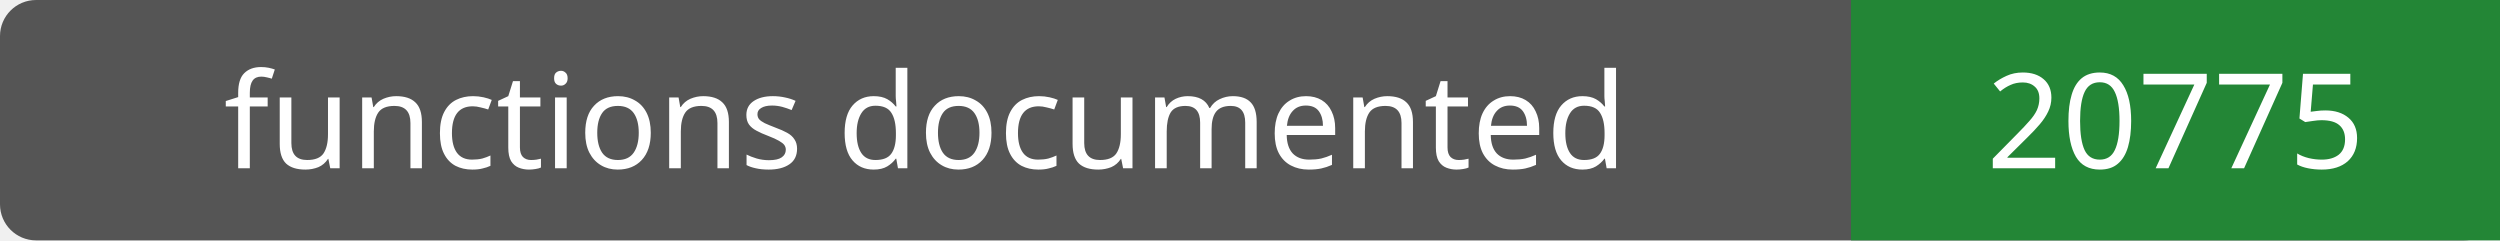
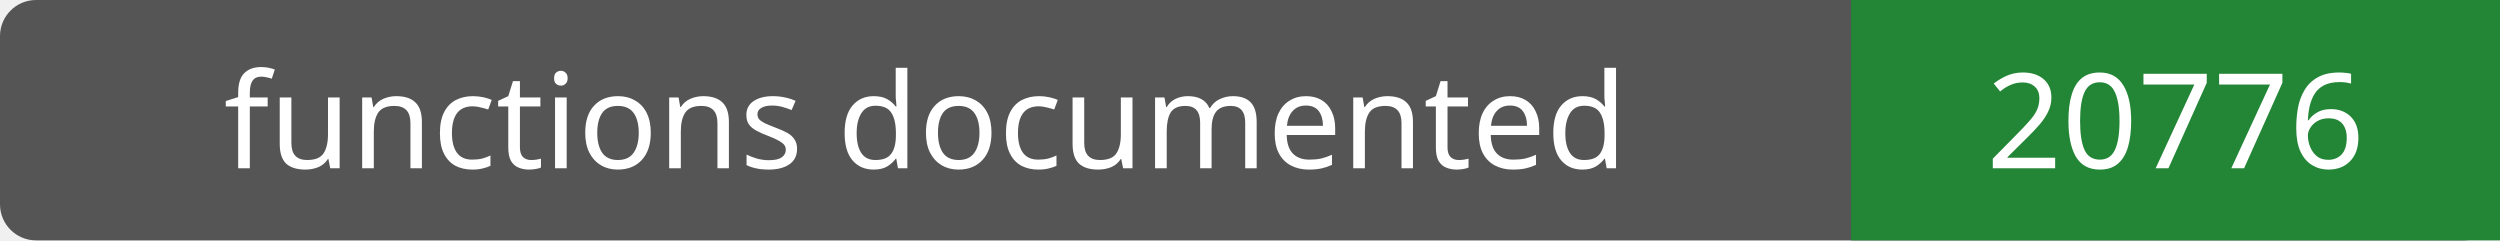
- <svg xmlns="http://www.w3.org/2000/svg" width="208" height="20" role="img" aria-label="functions documented: 20775">
+ <svg xmlns="http://www.w3.org/2000/svg" width="208" height="20" role="img" aria-label="functions documented: 20776">
  <rect width="208" height="20" rx="3" fill="#555" />
  <path fill="#238636" d="M154 0h54v20H154z" />
  <g fill="#fff" text-anchor="middle" font-family="Verdana,sans-serif" font-size="11">
    <text x="77.0" y="14">functions documented</text>
-     <text x="181.0" y="14">20775</text>
+     <text x="181.0" y="14">20776</text>
  </g>
</svg>
